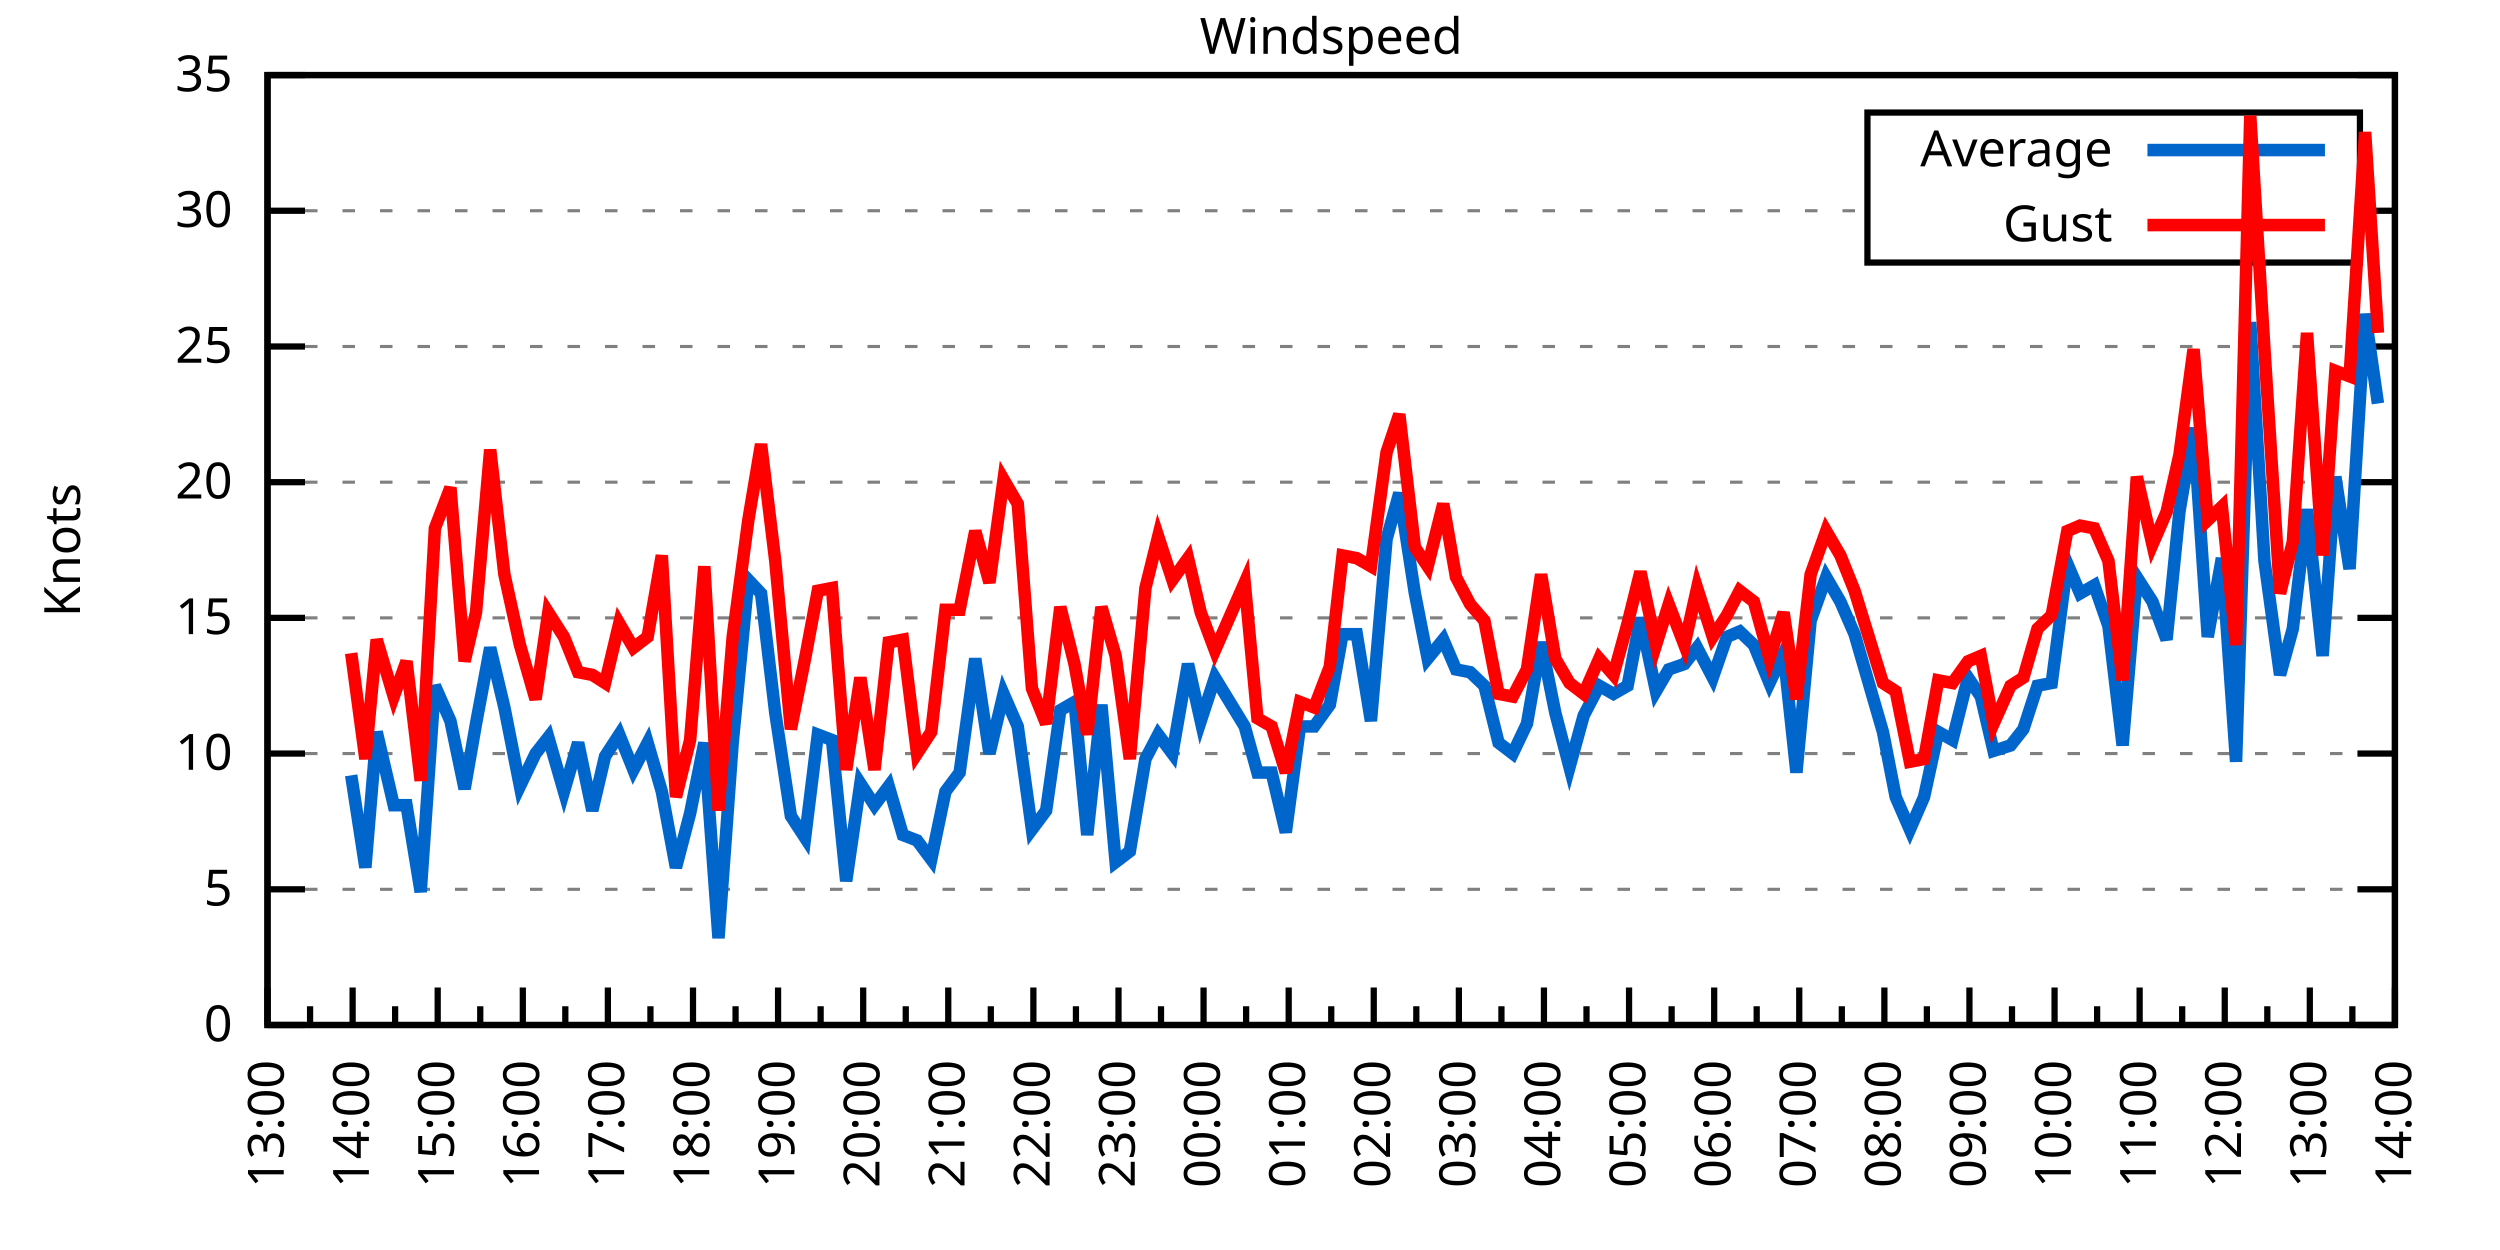
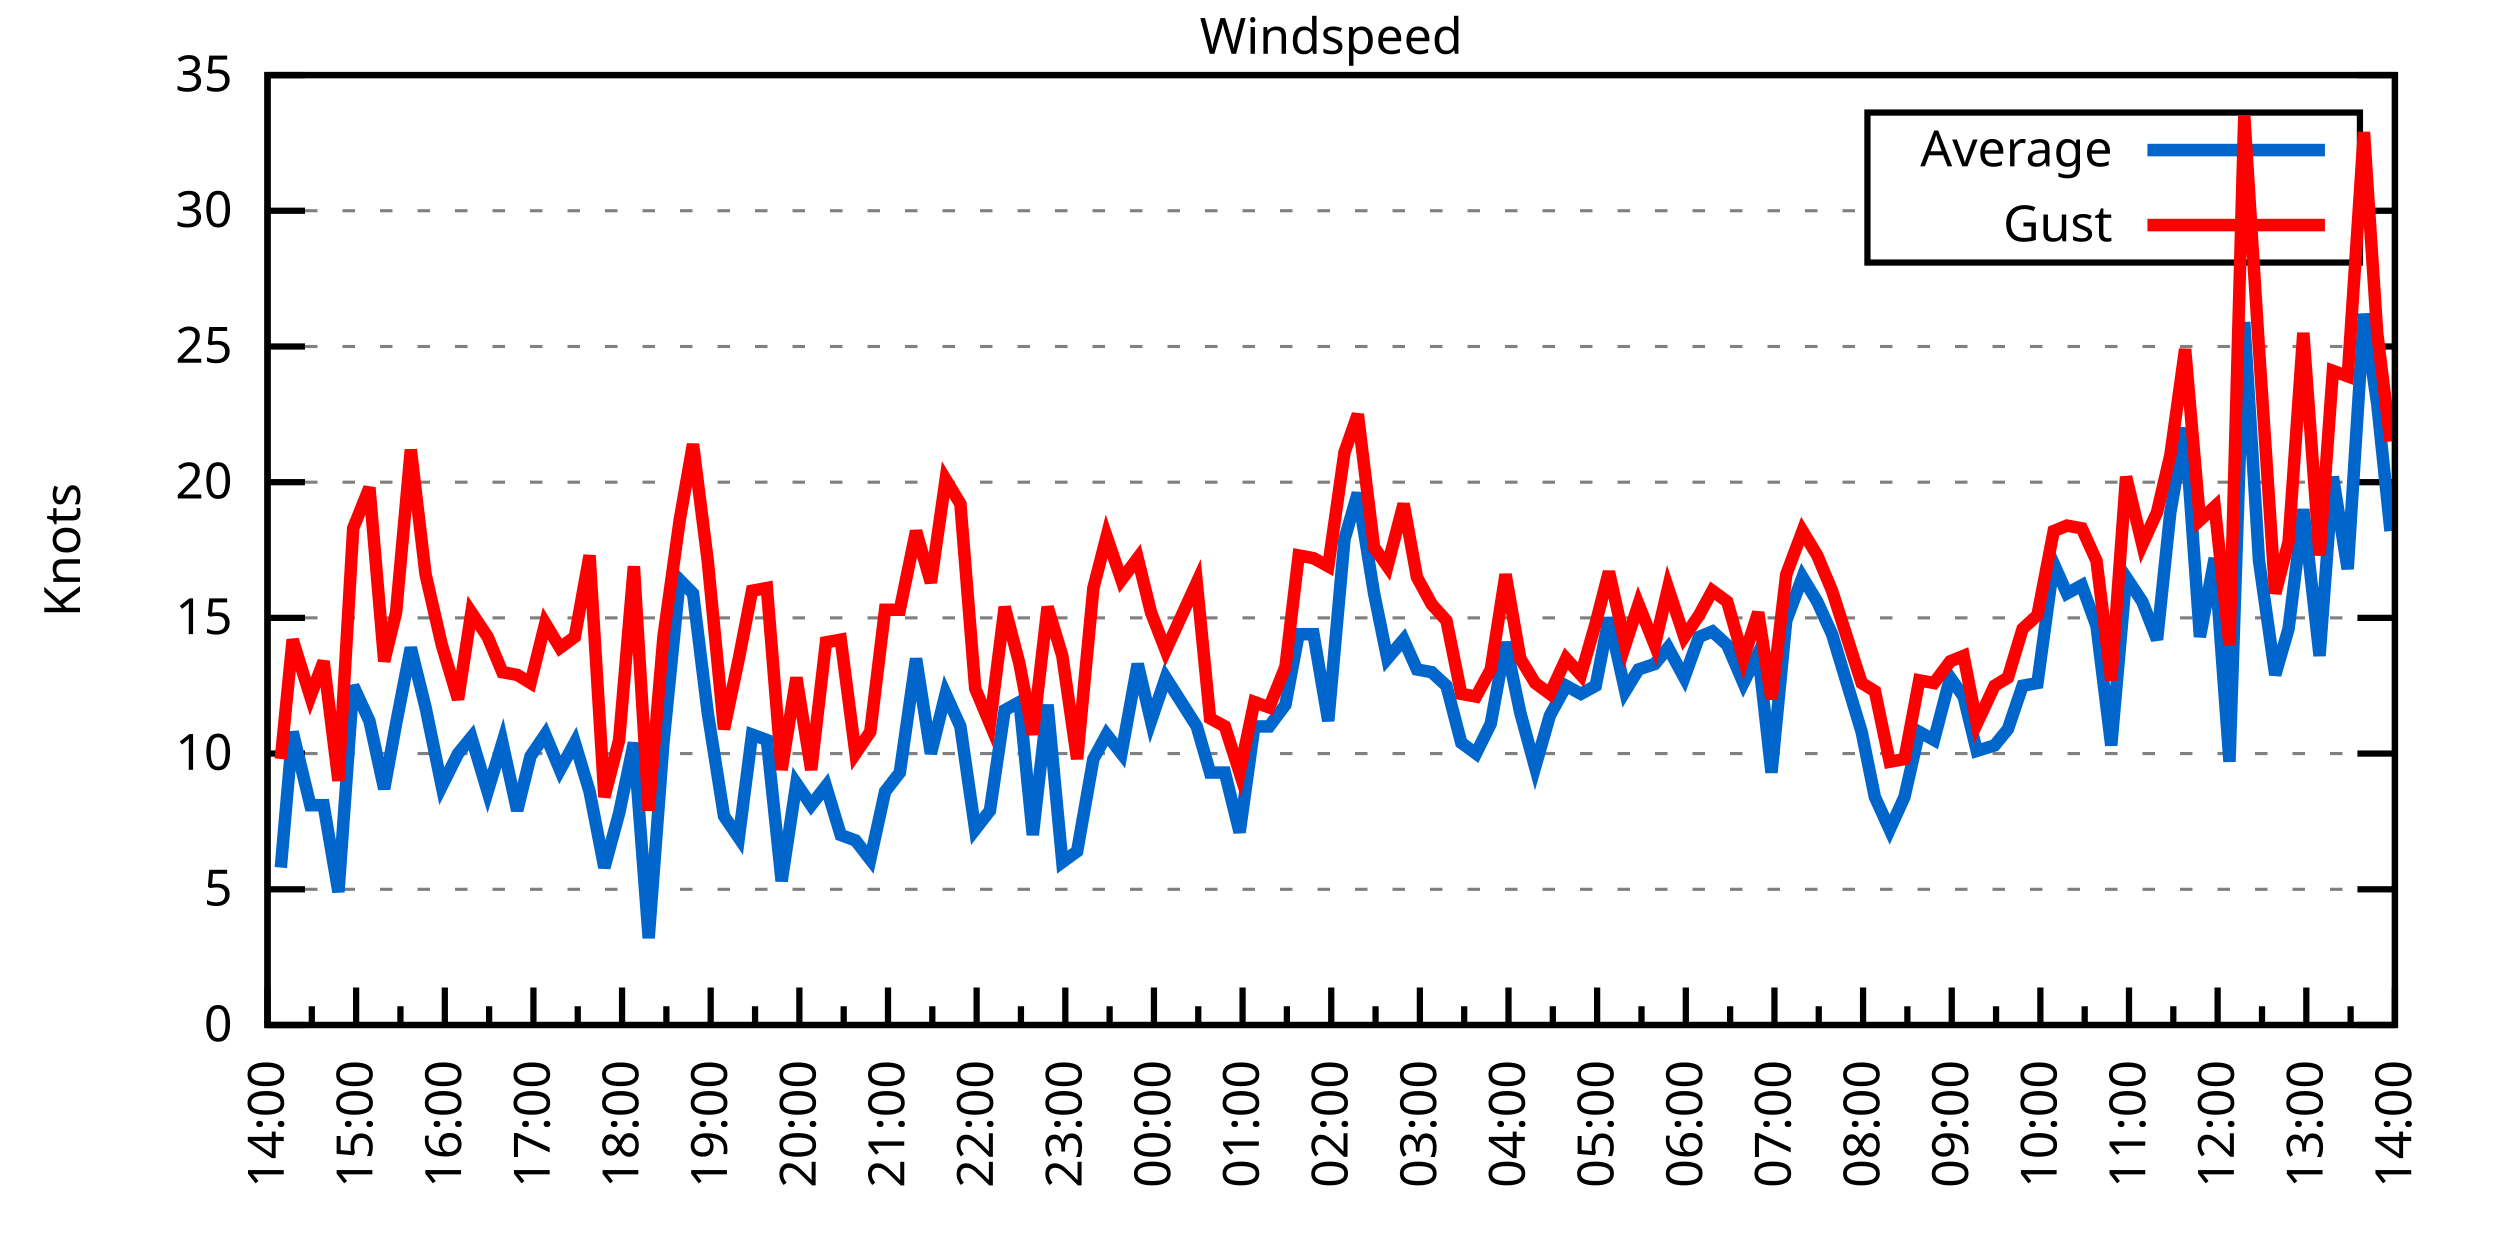
<svg xmlns="http://www.w3.org/2000/svg" xmlns:xlink="http://www.w3.org/1999/xlink" width="400" height="200" viewBox="0 0 400 200">
  <g id="gnuplot_canvas">
    <rect x="0" y="0" width="400" height="200" fill="none" />
    <defs>
      <circle id="gpDot" r="0.5" stroke-width="0.5" stroke="currentColor" />
      <path id="gpPt0" stroke-width="0.333" stroke="currentColor" d="M-1,0 h2 M0,-1 v2" />
      <path id="gpPt1" stroke-width="0.333" stroke="currentColor" d="M-1,-1 L1,1 M1,-1 L-1,1" />
      <path id="gpPt2" stroke-width="0.333" stroke="currentColor" d="M-1,0 L1,0 M0,-1 L0,1 M-1,-1 L1,1 M-1,1 L1,-1" />
      <rect id="gpPt3" stroke-width="0.333" stroke="currentColor" x="-1" y="-1" width="2" height="2" />
      <rect id="gpPt4" stroke-width="0.333" stroke="currentColor" fill="currentColor" x="-1" y="-1" width="2" height="2" />
      <circle id="gpPt5" stroke-width="0.333" stroke="currentColor" cx="0" cy="0" r="1" />
      <use xlink:href="#gpPt5" id="gpPt6" fill="currentColor" stroke="none" />
      <path id="gpPt7" stroke-width="0.333" stroke="currentColor" d="M0,-1.33 L-1.33,0.67 L1.33,0.67 z" />
      <use xlink:href="#gpPt7" id="gpPt8" fill="currentColor" stroke="none" />
      <use xlink:href="#gpPt7" id="gpPt9" stroke="currentColor" transform="rotate(180)" />
      <use xlink:href="#gpPt9" id="gpPt10" fill="currentColor" stroke="none" />
      <use xlink:href="#gpPt3" id="gpPt11" stroke="currentColor" transform="rotate(45)" />
      <use xlink:href="#gpPt11" id="gpPt12" fill="currentColor" stroke="none" />
      <path id="gpPt13" stroke-width="0.333" stroke="currentColor" d="M0,1.330 L1.265,0.411 L0.782,-1.067 L-0.782,-1.076 L-1.265,0.411 z" />
      <use xlink:href="#gpPt13" id="gpPt14" fill="currentColor" stroke="none" />
      <filter id="textbox" filterUnits="objectBoundingBox" x="0" y="0" height="1" width="1">
        <feFlood flood-color="white" flood-opacity="1" result="bgnd" />
        <feComposite in="SourceGraphic" in2="bgnd" operator="atop" />
      </filter>
      <filter id="greybox" filterUnits="objectBoundingBox" x="0" y="0" height="1" width="1">
        <feFlood flood-color="lightgrey" flood-opacity="1" result="grey" />
        <feComposite in="SourceGraphic" in2="grey" operator="atop" />
      </filter>
    </defs>
    <g fill="none" color="white" stroke="currentColor" stroke-width="1.00" stroke-linecap="butt" stroke-linejoin="miter">
</g>
    <g fill="none" color="black" stroke="currentColor" stroke-width="1.00" stroke-linecap="butt" stroke-linejoin="miter">
      <g stroke="none" shape-rendering="crispEdges">
        <polygon fill="rgb(255, 255, 255)" points="42.80,164.00 383.18,164.00 383.18,12.02 42.80,12.02 " />
      </g>
    </g>
    <g fill="none" color="black" stroke="currentColor" stroke-width="1.00" stroke-linecap="butt" stroke-linejoin="miter">
</g>
    <g fill="none" color="black" stroke="black" stroke-width="0.50" stroke-linecap="butt" stroke-linejoin="miter">
</g>
    <g fill="none" color="gray" stroke="currentColor" stroke-width="0.50" stroke-linecap="butt" stroke-linejoin="miter">
      <path stroke="gray" stroke-dasharray="2,4" class="gridline" d="M42.80,164.00 L383.19,164.00  " />
    </g>
    <g fill="none" color="gray" stroke="gray" stroke-width="1.00" stroke-linecap="butt" stroke-linejoin="miter">
</g>
    <g fill="none" color="black" stroke="currentColor" stroke-width="1.00" stroke-linecap="butt" stroke-linejoin="miter">
      <path stroke="black" d="M42.80,164.00 L48.80,164.00 M383.19,164.00 L377.19,164.00  " />
      <g transform="translate(37.20,166.60)" stroke="none" fill="black" font-family="Sans" font-size="8.00" text-anchor="end">
        <text>
          <tspan font-family="Sans"> 0</tspan>
        </text>
      </g>
    </g>
    <g fill="none" color="black" stroke="currentColor" stroke-width="1.00" stroke-linecap="butt" stroke-linejoin="miter">
</g>
    <g fill="none" color="black" stroke="black" stroke-width="0.50" stroke-linecap="butt" stroke-linejoin="miter">
</g>
    <g fill="none" color="gray" stroke="currentColor" stroke-width="0.50" stroke-linecap="butt" stroke-linejoin="miter">
      <path stroke="gray" stroke-dasharray="2,4" class="gridline" d="M42.80,142.29 L383.19,142.29  " />
    </g>
    <g fill="none" color="gray" stroke="gray" stroke-width="1.00" stroke-linecap="butt" stroke-linejoin="miter">
</g>
    <g fill="none" color="black" stroke="currentColor" stroke-width="1.00" stroke-linecap="butt" stroke-linejoin="miter">
      <path stroke="black" d="M42.80,142.29 L48.80,142.29 M383.19,142.29 L377.19,142.29  " />
      <g transform="translate(37.20,144.89)" stroke="none" fill="black" font-family="Sans" font-size="8.00" text-anchor="end">
        <text>
          <tspan font-family="Sans"> 5</tspan>
        </text>
      </g>
    </g>
    <g fill="none" color="black" stroke="currentColor" stroke-width="1.00" stroke-linecap="butt" stroke-linejoin="miter">
</g>
    <g fill="none" color="black" stroke="black" stroke-width="0.50" stroke-linecap="butt" stroke-linejoin="miter">
</g>
    <g fill="none" color="gray" stroke="currentColor" stroke-width="0.50" stroke-linecap="butt" stroke-linejoin="miter">
      <path stroke="gray" stroke-dasharray="2,4" class="gridline" d="M42.80,120.57 L383.19,120.57  " />
    </g>
    <g fill="none" color="gray" stroke="gray" stroke-width="1.00" stroke-linecap="butt" stroke-linejoin="miter">
</g>
    <g fill="none" color="black" stroke="currentColor" stroke-width="1.00" stroke-linecap="butt" stroke-linejoin="miter">
      <path stroke="black" d="M42.80,120.57 L48.80,120.57 M383.19,120.57 L377.19,120.57  " />
      <g transform="translate(37.20,123.17)" stroke="none" fill="black" font-family="Sans" font-size="8.00" text-anchor="end">
        <text>
          <tspan font-family="Sans"> 10</tspan>
        </text>
      </g>
    </g>
    <g fill="none" color="black" stroke="currentColor" stroke-width="1.00" stroke-linecap="butt" stroke-linejoin="miter">
</g>
    <g fill="none" color="black" stroke="black" stroke-width="0.50" stroke-linecap="butt" stroke-linejoin="miter">
</g>
    <g fill="none" color="gray" stroke="currentColor" stroke-width="0.50" stroke-linecap="butt" stroke-linejoin="miter">
      <path stroke="gray" stroke-dasharray="2,4" class="gridline" d="M42.80,98.86 L383.19,98.86  " />
    </g>
    <g fill="none" color="gray" stroke="gray" stroke-width="1.00" stroke-linecap="butt" stroke-linejoin="miter">
</g>
    <g fill="none" color="black" stroke="currentColor" stroke-width="1.00" stroke-linecap="butt" stroke-linejoin="miter">
      <path stroke="black" d="M42.80,98.86 L48.80,98.86 M383.19,98.86 L377.19,98.86  " />
      <g transform="translate(37.20,101.46)" stroke="none" fill="black" font-family="Sans" font-size="8.00" text-anchor="end">
        <text>
          <tspan font-family="Sans"> 15</tspan>
        </text>
      </g>
    </g>
    <g fill="none" color="black" stroke="currentColor" stroke-width="1.00" stroke-linecap="butt" stroke-linejoin="miter">
</g>
    <g fill="none" color="black" stroke="black" stroke-width="0.50" stroke-linecap="butt" stroke-linejoin="miter">
</g>
    <g fill="none" color="gray" stroke="currentColor" stroke-width="0.50" stroke-linecap="butt" stroke-linejoin="miter">
      <path stroke="gray" stroke-dasharray="2,4" class="gridline" d="M42.80,77.15 L383.19,77.15  " />
    </g>
    <g fill="none" color="gray" stroke="gray" stroke-width="1.00" stroke-linecap="butt" stroke-linejoin="miter">
</g>
    <g fill="none" color="black" stroke="currentColor" stroke-width="1.00" stroke-linecap="butt" stroke-linejoin="miter">
      <path stroke="black" d="M42.80,77.15 L48.80,77.15 M383.19,77.15 L377.19,77.15  " />
      <g transform="translate(37.20,79.75)" stroke="none" fill="black" font-family="Sans" font-size="8.00" text-anchor="end">
        <text>
          <tspan font-family="Sans"> 20</tspan>
        </text>
      </g>
    </g>
    <g fill="none" color="black" stroke="currentColor" stroke-width="1.00" stroke-linecap="butt" stroke-linejoin="miter">
</g>
    <g fill="none" color="black" stroke="black" stroke-width="0.50" stroke-linecap="butt" stroke-linejoin="miter">
</g>
    <g fill="none" color="gray" stroke="currentColor" stroke-width="0.50" stroke-linecap="butt" stroke-linejoin="miter">
      <path stroke="gray" stroke-dasharray="2,4" class="gridline" d="M42.80,55.44 L383.19,55.44  " />
    </g>
    <g fill="none" color="gray" stroke="gray" stroke-width="1.00" stroke-linecap="butt" stroke-linejoin="miter">
</g>
    <g fill="none" color="black" stroke="currentColor" stroke-width="1.00" stroke-linecap="butt" stroke-linejoin="miter">
      <path stroke="black" d="M42.80,55.44 L48.80,55.44 M383.19,55.44 L377.19,55.44  " />
      <g transform="translate(37.20,58.04)" stroke="none" fill="black" font-family="Sans" font-size="8.00" text-anchor="end">
        <text>
          <tspan font-family="Sans"> 25</tspan>
        </text>
      </g>
    </g>
    <g fill="none" color="black" stroke="currentColor" stroke-width="1.00" stroke-linecap="butt" stroke-linejoin="miter">
</g>
    <g fill="none" color="black" stroke="black" stroke-width="0.50" stroke-linecap="butt" stroke-linejoin="miter">
</g>
    <g fill="none" color="gray" stroke="currentColor" stroke-width="0.50" stroke-linecap="butt" stroke-linejoin="miter">
      <path stroke="gray" stroke-dasharray="2,4" class="gridline" d="M42.80,33.72 L298.79,33.72 M377.59,33.72 L383.19,33.72  " />
    </g>
    <g fill="none" color="gray" stroke="gray" stroke-width="1.00" stroke-linecap="butt" stroke-linejoin="miter">
</g>
    <g fill="none" color="black" stroke="currentColor" stroke-width="1.00" stroke-linecap="butt" stroke-linejoin="miter">
      <path stroke="black" d="M42.80,33.72 L48.80,33.72 M383.19,33.72 L377.19,33.72  " />
      <g transform="translate(37.20,36.32)" stroke="none" fill="black" font-family="Sans" font-size="8.00" text-anchor="end">
        <text>
          <tspan font-family="Sans"> 30</tspan>
        </text>
      </g>
    </g>
    <g fill="none" color="black" stroke="currentColor" stroke-width="1.00" stroke-linecap="butt" stroke-linejoin="miter">
</g>
    <g fill="none" color="black" stroke="black" stroke-width="0.50" stroke-linecap="butt" stroke-linejoin="miter">
</g>
    <g fill="none" color="gray" stroke="currentColor" stroke-width="0.50" stroke-linecap="butt" stroke-linejoin="miter">
      <path stroke="gray" stroke-dasharray="2,4" class="gridline" d="M42.80,12.01 L383.19,12.01  " />
    </g>
    <g fill="none" color="gray" stroke="gray" stroke-width="1.00" stroke-linecap="butt" stroke-linejoin="miter">
</g>
    <g fill="none" color="black" stroke="currentColor" stroke-width="1.00" stroke-linecap="butt" stroke-linejoin="miter">
      <path stroke="black" d="M42.80,12.01 L48.80,12.01 M383.19,12.01 L377.19,12.01  " />
      <g transform="translate(37.20,14.61)" stroke="none" fill="black" font-family="Sans" font-size="8.00" text-anchor="end">
        <text>
          <tspan font-family="Sans"> 35</tspan>
        </text>
      </g>
    </g>
    <g fill="none" color="black" stroke="currentColor" stroke-width="1.00" stroke-linecap="butt" stroke-linejoin="miter">
      <path stroke="black" d="M42.80,164.00 L42.80,158.00  " />
      <g transform="translate(45.40,169.60) rotate(270)" stroke="none" fill="black" font-family="Sans" font-size="8.00" text-anchor="end">
        <text>
+           <tspan font-family="Sans">14:00</tspan>
+         </text>
+       </g>
+     </g>
+     <g fill="none" color="black" stroke="currentColor" stroke-width="1.00" stroke-linecap="butt" stroke-linejoin="miter">
+       <path stroke="black" d="M49.89,164.00 L49.89,161.00 M56.98,164.00 L56.98,158.00  " />
+       <g transform="translate(59.58,169.60) rotate(270)" stroke="none" fill="black" font-family="Sans" font-size="8.00" text-anchor="end">
+         <text>
+           <tspan font-family="Sans">15:00</tspan>
+         </text>
+       </g>
+     </g>
+     <g fill="none" color="black" stroke="currentColor" stroke-width="1.00" stroke-linecap="butt" stroke-linejoin="miter">
+       <path stroke="black" d="M64.07,164.00 L64.07,161.00 M71.17,164.00 L71.17,158.00  " />
+       <g transform="translate(73.77,169.60) rotate(270)" stroke="none" fill="black" font-family="Sans" font-size="8.00" text-anchor="end">
+         <text>
+           <tspan font-family="Sans">16:00</tspan>
+         </text>
+       </g>
+     </g>
+     <g fill="none" color="black" stroke="currentColor" stroke-width="1.00" stroke-linecap="butt" stroke-linejoin="miter">
+       <path stroke="black" d="M78.26,164.00 L78.26,161.00 M85.35,164.00 L85.35,158.00  " />
+       <g transform="translate(87.95,169.60) rotate(270)" stroke="none" fill="black" font-family="Sans" font-size="8.00" text-anchor="end">
+         <text>
+           <tspan font-family="Sans">17:00</tspan>
+         </text>
+       </g>
+     </g>
+     <g fill="none" color="black" stroke="currentColor" stroke-width="1.00" stroke-linecap="butt" stroke-linejoin="miter">
+       <path stroke="black" d="M92.44,164.00 L92.44,161.00 M99.53,164.00 L99.53,158.00  " />
+       <g transform="translate(102.13,169.60) rotate(270)" stroke="none" fill="black" font-family="Sans" font-size="8.00" text-anchor="end">
+         <text>
+           <tspan font-family="Sans">18:00</tspan>
+         </text>
+       </g>
+     </g>
+     <g fill="none" color="black" stroke="currentColor" stroke-width="1.00" stroke-linecap="butt" stroke-linejoin="miter">
+       <path stroke="black" d="M106.62,164.00 L106.62,161.00 M113.71,164.00 L113.71,158.00  " />
+       <g transform="translate(116.31,169.60) rotate(270)" stroke="none" fill="black" font-family="Sans" font-size="8.00" text-anchor="end">
+         <text>
+           <tspan font-family="Sans">19:00</tspan>
+         </text>
+       </g>
+     </g>
+     <g fill="none" color="black" stroke="currentColor" stroke-width="1.00" stroke-linecap="butt" stroke-linejoin="miter">
+       <path stroke="black" d="M120.81,164.00 L120.81,161.00 M127.90,164.00 L127.90,158.00  " />
+       <g transform="translate(130.50,169.60) rotate(270)" stroke="none" fill="black" font-family="Sans" font-size="8.00" text-anchor="end">
+         <text>
+           <tspan font-family="Sans">20:00</tspan>
+         </text>
+       </g>
+     </g>
+     <g fill="none" color="black" stroke="currentColor" stroke-width="1.00" stroke-linecap="butt" stroke-linejoin="miter">
+       <path stroke="black" d="M134.99,164.00 L134.99,161.00 M142.08,164.00 L142.08,158.00  " />
+       <g transform="translate(144.68,169.60) rotate(270)" stroke="none" fill="black" font-family="Sans" font-size="8.00" text-anchor="end">
+         <text>
+           <tspan font-family="Sans">21:00</tspan>
+         </text>
+       </g>
+     </g>
+     <g fill="none" color="black" stroke="currentColor" stroke-width="1.00" stroke-linecap="butt" stroke-linejoin="miter">
+       <path stroke="black" d="M149.17,164.00 L149.17,161.00 M156.26,164.00 L156.26,158.00  " />
+       <g transform="translate(158.86,169.60) rotate(270)" stroke="none" fill="black" font-family="Sans" font-size="8.00" text-anchor="end">
+         <text>
+           <tspan font-family="Sans">22:00</tspan>
+         </text>
+       </g>
+     </g>
+     <g fill="none" color="black" stroke="currentColor" stroke-width="1.00" stroke-linecap="butt" stroke-linejoin="miter">
+       <path stroke="black" d="M163.35,164.00 L163.35,161.00 M170.45,164.00 L170.45,158.00  " />
+       <g transform="translate(173.05,169.60) rotate(270)" stroke="none" fill="black" font-family="Sans" font-size="8.00" text-anchor="end">
+         <text>
+           <tspan font-family="Sans">23:00</tspan>
+         </text>
+       </g>
+     </g>
+     <g fill="none" color="black" stroke="currentColor" stroke-width="1.00" stroke-linecap="butt" stroke-linejoin="miter">
+       <path stroke="black" d="M177.54,164.00 L177.54,161.00 M184.63,164.00 L184.63,158.00  " />
+       <g transform="translate(187.23,169.60) rotate(270)" stroke="none" fill="black" font-family="Sans" font-size="8.00" text-anchor="end">
+         <text>
+           <tspan font-family="Sans">00:00</tspan>
+         </text>
+       </g>
+     </g>
+     <g fill="none" color="black" stroke="currentColor" stroke-width="1.00" stroke-linecap="butt" stroke-linejoin="miter">
+       <path stroke="black" d="M191.72,164.00 L191.72,161.00 M198.81,164.00 L198.81,158.00  " />
+       <g transform="translate(201.41,169.60) rotate(270)" stroke="none" fill="black" font-family="Sans" font-size="8.00" text-anchor="end">
+         <text>
+           <tspan font-family="Sans">01:00</tspan>
+         </text>
+       </g>
+     </g>
+     <g fill="none" color="black" stroke="currentColor" stroke-width="1.00" stroke-linecap="butt" stroke-linejoin="miter">
+       <path stroke="black" d="M205.90,164.00 L205.90,161.00 M213.00,164.00 L213.00,158.00  " />
+       <g transform="translate(215.60,169.60) rotate(270)" stroke="none" fill="black" font-family="Sans" font-size="8.00" text-anchor="end">
+         <text>
+           <tspan font-family="Sans">02:00</tspan>
+         </text>
+       </g>
+     </g>
+     <g fill="none" color="black" stroke="currentColor" stroke-width="1.00" stroke-linecap="butt" stroke-linejoin="miter">
+       <path stroke="black" d="M220.09,164.00 L220.09,161.00 M227.18,164.00 L227.18,158.00  " />
+       <g transform="translate(229.78,169.60) rotate(270)" stroke="none" fill="black" font-family="Sans" font-size="8.00" text-anchor="end">
+         <text>
+           <tspan font-family="Sans">03:00</tspan>
+         </text>
+       </g>
+     </g>
+     <g fill="none" color="black" stroke="currentColor" stroke-width="1.00" stroke-linecap="butt" stroke-linejoin="miter">
+       <path stroke="black" d="M234.27,164.00 L234.27,161.00 M241.36,164.00 L241.36,158.00  " />
+       <g transform="translate(243.96,169.60) rotate(270)" stroke="none" fill="black" font-family="Sans" font-size="8.00" text-anchor="end">
+         <text>
+           <tspan font-family="Sans">04:00</tspan>
+         </text>
+       </g>
+     </g>
+     <g fill="none" color="black" stroke="currentColor" stroke-width="1.00" stroke-linecap="butt" stroke-linejoin="miter">
+       <path stroke="black" d="M248.45,164.00 L248.45,161.00 M255.54,164.00 L255.54,158.00  " />
+       <g transform="translate(258.14,169.60) rotate(270)" stroke="none" fill="black" font-family="Sans" font-size="8.00" text-anchor="end">
+         <text>
+           <tspan font-family="Sans">05:00</tspan>
+         </text>
+       </g>
+     </g>
+     <g fill="none" color="black" stroke="currentColor" stroke-width="1.00" stroke-linecap="butt" stroke-linejoin="miter">
+       <path stroke="black" d="M262.64,164.00 L262.64,161.00 M269.73,164.00 L269.73,158.00  " />
+       <g transform="translate(272.33,169.60) rotate(270)" stroke="none" fill="black" font-family="Sans" font-size="8.00" text-anchor="end">
+         <text>
+           <tspan font-family="Sans">06:00</tspan>
+         </text>
+       </g>
+     </g>
+     <g fill="none" color="black" stroke="currentColor" stroke-width="1.00" stroke-linecap="butt" stroke-linejoin="miter">
+       <path stroke="black" d="M276.82,164.00 L276.82,161.00 M283.91,164.00 L283.91,158.00  " />
+       <g transform="translate(286.51,169.60) rotate(270)" stroke="none" fill="black" font-family="Sans" font-size="8.00" text-anchor="end">
+         <text>
+           <tspan font-family="Sans">07:00</tspan>
+         </text>
+       </g>
+     </g>
+     <g fill="none" color="black" stroke="currentColor" stroke-width="1.00" stroke-linecap="butt" stroke-linejoin="miter">
+       <path stroke="black" d="M291.00,164.00 L291.00,161.00 M298.09,164.00 L298.09,158.00  " />
+       <g transform="translate(300.69,169.60) rotate(270)" stroke="none" fill="black" font-family="Sans" font-size="8.00" text-anchor="end">
+         <text>
+           <tspan font-family="Sans">08:00</tspan>
+         </text>
+       </g>
+     </g>
+     <g fill="none" color="black" stroke="currentColor" stroke-width="1.00" stroke-linecap="butt" stroke-linejoin="miter">
+       <path stroke="black" d="M305.18,164.00 L305.18,161.00 M312.28,164.00 L312.28,158.00  " />
+       <g transform="translate(314.88,169.60) rotate(270)" stroke="none" fill="black" font-family="Sans" font-size="8.00" text-anchor="end">
+         <text>
+           <tspan font-family="Sans">09:00</tspan>
+         </text>
+       </g>
+     </g>
+     <g fill="none" color="black" stroke="currentColor" stroke-width="1.00" stroke-linecap="butt" stroke-linejoin="miter">
+       <path stroke="black" d="M319.37,164.00 L319.37,161.00 M326.46,164.00 L326.46,158.00  " />
+       <g transform="translate(329.06,169.60) rotate(270)" stroke="none" fill="black" font-family="Sans" font-size="8.00" text-anchor="end">
+         <text>
+           <tspan font-family="Sans">10:00</tspan>
+         </text>
+       </g>
+     </g>
+     <g fill="none" color="black" stroke="currentColor" stroke-width="1.00" stroke-linecap="butt" stroke-linejoin="miter">
+       <path stroke="black" d="M333.55,164.00 L333.55,161.00 M340.64,164.00 L340.64,158.00  " />
+       <g transform="translate(343.24,169.60) rotate(270)" stroke="none" fill="black" font-family="Sans" font-size="8.00" text-anchor="end">
+         <text>
+           <tspan font-family="Sans">11:00</tspan>
+         </text>
+       </g>
+     </g>
+     <g fill="none" color="black" stroke="currentColor" stroke-width="1.00" stroke-linecap="butt" stroke-linejoin="miter">
+       <path stroke="black" d="M347.73,164.00 L347.73,161.00 M354.82,164.00 L354.82,158.00  " />
+       <g transform="translate(357.42,169.60) rotate(270)" stroke="none" fill="black" font-family="Sans" font-size="8.00" text-anchor="end">
+         <text>
+           <tspan font-family="Sans">12:00</tspan>
+         </text>
+       </g>
+     </g>
+     <g fill="none" color="black" stroke="currentColor" stroke-width="1.00" stroke-linecap="butt" stroke-linejoin="miter">
+       <path stroke="black" d="M361.92,164.00 L361.92,161.00 M369.01,164.00 L369.01,158.00  " />
+       <g transform="translate(371.61,169.60) rotate(270)" stroke="none" fill="black" font-family="Sans" font-size="8.00" text-anchor="end">
+         <text>
          <tspan font-family="Sans">13:00</tspan>
        </text>
      </g>
    </g>
    <g fill="none" color="black" stroke="currentColor" stroke-width="1.00" stroke-linecap="butt" stroke-linejoin="miter">
-       <path stroke="black" d="M49.61,164.00 L49.61,161.00 M56.42,164.00 L56.42,158.00  " />
-       <g transform="translate(59.02,169.60) rotate(270)" stroke="none" fill="black" font-family="Sans" font-size="8.00" text-anchor="end">
-         <text>
-           <tspan font-family="Sans">14:00</tspan>
-         </text>
-       </g>
-     </g>
-     <g fill="none" color="black" stroke="currentColor" stroke-width="1.00" stroke-linecap="butt" stroke-linejoin="miter">
-       <path stroke="black" d="M63.22,164.00 L63.22,161.00 M70.03,164.00 L70.03,158.00  " />
-       <g transform="translate(72.63,169.60) rotate(270)" stroke="none" fill="black" font-family="Sans" font-size="8.00" text-anchor="end">
-         <text>
-           <tspan font-family="Sans">15:00</tspan>
-         </text>
-       </g>
-     </g>
-     <g fill="none" color="black" stroke="currentColor" stroke-width="1.00" stroke-linecap="butt" stroke-linejoin="miter">
-       <path stroke="black" d="M76.84,164.00 L76.84,161.00 M83.65,164.00 L83.65,158.00  " />
-       <g transform="translate(86.25,169.60) rotate(270)" stroke="none" fill="black" font-family="Sans" font-size="8.00" text-anchor="end">
-         <text>
-           <tspan font-family="Sans">16:00</tspan>
-         </text>
-       </g>
-     </g>
-     <g fill="none" color="black" stroke="currentColor" stroke-width="1.00" stroke-linecap="butt" stroke-linejoin="miter">
-       <path stroke="black" d="M90.45,164.00 L90.45,161.00 M97.26,164.00 L97.26,158.00  " />
-       <g transform="translate(99.86,169.60) rotate(270)" stroke="none" fill="black" font-family="Sans" font-size="8.00" text-anchor="end">
-         <text>
-           <tspan font-family="Sans">17:00</tspan>
-         </text>
-       </g>
-     </g>
-     <g fill="none" color="black" stroke="currentColor" stroke-width="1.00" stroke-linecap="butt" stroke-linejoin="miter">
-       <path stroke="black" d="M104.07,164.00 L104.07,161.00 M110.88,164.00 L110.88,158.00  " />
-       <g transform="translate(113.48,169.60) rotate(270)" stroke="none" fill="black" font-family="Sans" font-size="8.00" text-anchor="end">
-         <text>
-           <tspan font-family="Sans">18:00</tspan>
-         </text>
-       </g>
-     </g>
-     <g fill="none" color="black" stroke="currentColor" stroke-width="1.00" stroke-linecap="butt" stroke-linejoin="miter">
-       <path stroke="black" d="M117.69,164.00 L117.69,161.00 M124.49,164.00 L124.49,158.00  " />
-       <g transform="translate(127.09,169.60) rotate(270)" stroke="none" fill="black" font-family="Sans" font-size="8.00" text-anchor="end">
-         <text>
-           <tspan font-family="Sans">19:00</tspan>
-         </text>
-       </g>
-     </g>
-     <g fill="none" color="black" stroke="currentColor" stroke-width="1.00" stroke-linecap="butt" stroke-linejoin="miter">
-       <path stroke="black" d="M131.30,164.00 L131.30,161.00 M138.11,164.00 L138.11,158.00  " />
-       <g transform="translate(140.71,169.60) rotate(270)" stroke="none" fill="black" font-family="Sans" font-size="8.00" text-anchor="end">
-         <text>
-           <tspan font-family="Sans">20:00</tspan>
-         </text>
-       </g>
-     </g>
-     <g fill="none" color="black" stroke="currentColor" stroke-width="1.00" stroke-linecap="butt" stroke-linejoin="miter">
-       <path stroke="black" d="M144.92,164.00 L144.92,161.00 M151.72,164.00 L151.72,158.00  " />
-       <g transform="translate(154.32,169.60) rotate(270)" stroke="none" fill="black" font-family="Sans" font-size="8.00" text-anchor="end">
-         <text>
-           <tspan font-family="Sans">21:00</tspan>
-         </text>
-       </g>
-     </g>
-     <g fill="none" color="black" stroke="currentColor" stroke-width="1.00" stroke-linecap="butt" stroke-linejoin="miter">
-       <path stroke="black" d="M158.53,164.00 L158.53,161.00 M165.34,164.00 L165.34,158.00  " />
-       <g transform="translate(167.94,169.60) rotate(270)" stroke="none" fill="black" font-family="Sans" font-size="8.00" text-anchor="end">
-         <text>
-           <tspan font-family="Sans">22:00</tspan>
-         </text>
-       </g>
-     </g>
-     <g fill="none" color="black" stroke="currentColor" stroke-width="1.00" stroke-linecap="butt" stroke-linejoin="miter">
-       <path stroke="black" d="M172.15,164.00 L172.15,161.00 M178.96,164.00 L178.96,158.00  " />
-       <g transform="translate(181.56,169.60) rotate(270)" stroke="none" fill="black" font-family="Sans" font-size="8.00" text-anchor="end">
-         <text>
-           <tspan font-family="Sans">23:00</tspan>
-         </text>
-       </g>
-     </g>
-     <g fill="none" color="black" stroke="currentColor" stroke-width="1.00" stroke-linecap="butt" stroke-linejoin="miter">
-       <path stroke="black" d="M185.76,164.00 L185.76,161.00 M192.57,164.00 L192.57,158.00  " />
-       <g transform="translate(195.17,169.60) rotate(270)" stroke="none" fill="black" font-family="Sans" font-size="8.00" text-anchor="end">
-         <text>
-           <tspan font-family="Sans">00:00</tspan>
-         </text>
-       </g>
-     </g>
-     <g fill="none" color="black" stroke="currentColor" stroke-width="1.00" stroke-linecap="butt" stroke-linejoin="miter">
-       <path stroke="black" d="M199.38,164.00 L199.38,161.00 M206.19,164.00 L206.19,158.00  " />
-       <g transform="translate(208.79,169.60) rotate(270)" stroke="none" fill="black" font-family="Sans" font-size="8.00" text-anchor="end">
-         <text>
-           <tspan font-family="Sans">01:00</tspan>
-         </text>
-       </g>
-     </g>
-     <g fill="none" color="black" stroke="currentColor" stroke-width="1.00" stroke-linecap="butt" stroke-linejoin="miter">
-       <path stroke="black" d="M213.00,164.00 L213.00,161.00 M219.80,164.00 L219.80,158.00  " />
-       <g transform="translate(222.40,169.60) rotate(270)" stroke="none" fill="black" font-family="Sans" font-size="8.00" text-anchor="end">
-         <text>
-           <tspan font-family="Sans">02:00</tspan>
-         </text>
-       </g>
-     </g>
-     <g fill="none" color="black" stroke="currentColor" stroke-width="1.00" stroke-linecap="butt" stroke-linejoin="miter">
-       <path stroke="black" d="M226.61,164.00 L226.61,161.00 M233.42,164.00 L233.42,158.00  " />
-       <g transform="translate(236.02,169.60) rotate(270)" stroke="none" fill="black" font-family="Sans" font-size="8.00" text-anchor="end">
-         <text>
-           <tspan font-family="Sans">03:00</tspan>
-         </text>
-       </g>
-     </g>
-     <g fill="none" color="black" stroke="currentColor" stroke-width="1.00" stroke-linecap="butt" stroke-linejoin="miter">
-       <path stroke="black" d="M240.23,164.00 L240.23,161.00 M247.03,164.00 L247.03,158.00  " />
-       <g transform="translate(249.63,169.60) rotate(270)" stroke="none" fill="black" font-family="Sans" font-size="8.00" text-anchor="end">
-         <text>
-           <tspan font-family="Sans">04:00</tspan>
-         </text>
-       </g>
-     </g>
-     <g fill="none" color="black" stroke="currentColor" stroke-width="1.00" stroke-linecap="butt" stroke-linejoin="miter">
-       <path stroke="black" d="M253.84,164.00 L253.84,161.00 M260.65,164.00 L260.65,158.00  " />
-       <g transform="translate(263.25,169.60) rotate(270)" stroke="none" fill="black" font-family="Sans" font-size="8.00" text-anchor="end">
-         <text>
-           <tspan font-family="Sans">05:00</tspan>
-         </text>
-       </g>
-     </g>
-     <g fill="none" color="black" stroke="currentColor" stroke-width="1.00" stroke-linecap="butt" stroke-linejoin="miter">
-       <path stroke="black" d="M267.46,164.00 L267.46,161.00 M274.27,164.00 L274.27,158.00  " />
-       <g transform="translate(276.87,169.60) rotate(270)" stroke="none" fill="black" font-family="Sans" font-size="8.00" text-anchor="end">
-         <text>
-           <tspan font-family="Sans">06:00</tspan>
-         </text>
-       </g>
-     </g>
-     <g fill="none" color="black" stroke="currentColor" stroke-width="1.00" stroke-linecap="butt" stroke-linejoin="miter">
-       <path stroke="black" d="M281.07,164.00 L281.07,161.00 M287.88,164.00 L287.88,158.00  " />
-       <g transform="translate(290.48,169.60) rotate(270)" stroke="none" fill="black" font-family="Sans" font-size="8.00" text-anchor="end">
-         <text>
-           <tspan font-family="Sans">07:00</tspan>
-         </text>
-       </g>
-     </g>
-     <g fill="none" color="black" stroke="currentColor" stroke-width="1.00" stroke-linecap="butt" stroke-linejoin="miter">
-       <path stroke="black" d="M294.69,164.00 L294.69,161.00 M301.50,164.00 L301.50,158.00  " />
-       <g transform="translate(304.10,169.60) rotate(270)" stroke="none" fill="black" font-family="Sans" font-size="8.00" text-anchor="end">
-         <text>
-           <tspan font-family="Sans">08:00</tspan>
-         </text>
-       </g>
-     </g>
-     <g fill="none" color="black" stroke="currentColor" stroke-width="1.00" stroke-linecap="butt" stroke-linejoin="miter">
-       <path stroke="black" d="M308.30,164.00 L308.30,161.00 M315.11,164.00 L315.11,158.00  " />
-       <g transform="translate(317.71,169.60) rotate(270)" stroke="none" fill="black" font-family="Sans" font-size="8.00" text-anchor="end">
-         <text>
-           <tspan font-family="Sans">09:00</tspan>
-         </text>
-       </g>
-     </g>
-     <g fill="none" color="black" stroke="currentColor" stroke-width="1.00" stroke-linecap="butt" stroke-linejoin="miter">
-       <path stroke="black" d="M321.92,164.00 L321.92,161.00 M328.73,164.00 L328.73,158.00  " />
-       <g transform="translate(331.33,169.60) rotate(270)" stroke="none" fill="black" font-family="Sans" font-size="8.00" text-anchor="end">
-         <text>
-           <tspan font-family="Sans">10:00</tspan>
-         </text>
-       </g>
-     </g>
-     <g fill="none" color="black" stroke="currentColor" stroke-width="1.00" stroke-linecap="butt" stroke-linejoin="miter">
-       <path stroke="black" d="M335.54,164.00 L335.54,161.00 M342.34,164.00 L342.34,158.00  " />
-       <g transform="translate(344.94,169.60) rotate(270)" stroke="none" fill="black" font-family="Sans" font-size="8.00" text-anchor="end">
-         <text>
-           <tspan font-family="Sans">11:00</tspan>
-         </text>
-       </g>
-     </g>
-     <g fill="none" color="black" stroke="currentColor" stroke-width="1.00" stroke-linecap="butt" stroke-linejoin="miter">
-       <path stroke="black" d="M349.15,164.00 L349.15,161.00 M355.96,164.00 L355.96,158.00  " />
-       <g transform="translate(358.56,169.60) rotate(270)" stroke="none" fill="black" font-family="Sans" font-size="8.00" text-anchor="end">
-         <text>
-           <tspan font-family="Sans">12:00</tspan>
-         </text>
-       </g>
-     </g>
-     <g fill="none" color="black" stroke="currentColor" stroke-width="1.00" stroke-linecap="butt" stroke-linejoin="miter">
-       <path stroke="black" d="M362.77,164.00 L362.77,161.00 M369.57,164.00 L369.57,158.00  " />
-       <g transform="translate(372.17,169.60) rotate(270)" stroke="none" fill="black" font-family="Sans" font-size="8.00" text-anchor="end">
-         <text>
-           <tspan font-family="Sans">13:00</tspan>
-         </text>
-       </g>
-     </g>
-     <g fill="none" color="black" stroke="currentColor" stroke-width="1.00" stroke-linecap="butt" stroke-linejoin="miter">
-       <path stroke="black" d="M376.38,164.00 L376.38,161.00 M383.19,164.00 L383.19,158.00  " />
+       <path stroke="black" d="M376.10,164.00 L376.10,161.00 M383.19,164.00 L383.19,158.00  " />
      <g transform="translate(385.79,169.60) rotate(270)" stroke="none" fill="black" font-family="Sans" font-size="8.00" text-anchor="end">
        <text>
          <tspan font-family="Sans">14:00</tspan>
        </text>
      </g>
    </g>
    <g fill="none" color="black" stroke="currentColor" stroke-width="1.00" stroke-linecap="butt" stroke-linejoin="miter">
</g>
    <g fill="none" color="black" stroke="currentColor" stroke-width="1.00" stroke-linecap="butt" stroke-linejoin="miter">
      <path stroke="black" d="M42.80,12.01 L42.80,164.00 L383.19,164.00 L383.19,12.01 L42.80,12.01 Z  " />
    </g>
    <g fill="none" color="black" stroke="currentColor" stroke-width="1.00" stroke-linecap="butt" stroke-linejoin="miter">
      <g transform="translate(12.80,88.01) rotate(270)" stroke="none" fill="black" font-family="Sans" font-size="8.00" text-anchor="middle">
        <text>
          <tspan font-family="Sans">Knots</tspan>
        </text>
      </g>
    </g>
    <g fill="none" color="black" stroke="currentColor" stroke-width="1.00" stroke-linecap="butt" stroke-linejoin="miter">
</g>
    <g fill="none" color="black" stroke="currentColor" stroke-width="1.00" stroke-linecap="butt" stroke-linejoin="miter">
      <path stroke="black" d="M298.79,42.01 L298.79,18.01 L377.59,18.01 L377.59,42.01 L298.79,42.01 Z  " />
    </g>
    <g id="Windspeed_plot_1">
      <g fill="none" color="white" stroke="black" stroke-width="2.00" stroke-linecap="butt" stroke-linejoin="miter">
</g>
      <g fill="none" color="black" stroke="currentColor" stroke-width="2.00" stroke-linecap="butt" stroke-linejoin="miter">
        <g transform="translate(337.99,26.61)" stroke="none" fill="black" font-family="Sans" font-size="8.00" text-anchor="end">
          <text>
            <tspan font-family="Sans">Average</tspan>
          </text>
        </g>
      </g>
      <g fill="none" color="black" stroke="currentColor" stroke-width="2.00" stroke-linecap="butt" stroke-linejoin="miter">
-         <path stroke="rgb(  0, 102, 204)" d="M343.59,24.01 L371.99,24.01 M56.19,124.05 L58.46,138.81 L60.27,117.10 L63.00,128.83 L65.04,128.83 L67.31,142.72   L69.58,109.72 L72.07,115.36 L74.34,126.22 L76.16,115.80 L78.43,103.64 L80.70,113.19 L83.19,125.79 L85.69,120.57   L87.73,117.97 L90.23,126.65 L92.50,118.84 L94.77,129.69 L96.81,121.01 L99.08,117.53 L101.35,123.18 L103.62,118.84   L105.89,126.65 L108.15,138.81 L110.42,130.13 L112.69,118.84 L114.96,150.10 L117.23,118.84 L119.73,92.78 L121.77,94.95   L124.04,114.06 L126.54,130.56 L128.81,134.04 L130.85,117.53 L133.12,118.40 L135.39,140.98 L137.66,125.35 L139.92,128.83   L142.19,125.79 L144.46,133.60 L146.73,134.47 L149.00,137.51 L151.27,126.65 L153.54,123.61 L156.04,105.38 L158.31,120.57   L160.57,111.02 L162.84,116.23 L165.11,132.73 L167.38,129.69 L169.65,113.63 L171.92,112.32 L173.96,133.60 L176.23,112.76   L178.50,137.94 L180.77,136.21 L183.27,121.44 L185.31,117.53 L187.58,120.57 L190.08,106.24 L192.12,115.36 L194.39,108.42   L199.15,116.23 L201.19,123.61 L203.46,123.61 L205.73,133.17 L208.00,116.23 L210.27,116.23 L212.77,112.76 L214.81,101.47   L217.08,101.47 L219.35,115.36 L221.85,86.27 L223.89,78.89 L226.38,94.95 L228.43,105.38 L230.92,102.34 L232.96,107.11   L235.23,107.55 L237.50,109.72 L239.77,118.84 L242.04,120.57 L244.31,115.80 L246.58,102.77 L248.85,114.06 L251.12,122.75   L253.39,114.49 L255.88,109.72 L258.15,111.02 L260.42,109.72 L262.47,98.86 L264.96,110.59 L267.00,107.11 L269.50,106.24   L271.54,103.64 L274.04,108.42 L276.31,101.90 L278.35,101.03 L280.62,103.20 L283.12,109.28 L285.38,104.51 L287.43,123.61   L289.70,99.30 L292.19,92.35 L294.46,96.26 L296.73,101.47 L301.27,117.10 L303.31,127.52 L305.58,132.73 L307.85,127.52   L310.12,117.10 L312.39,118.40 L314.89,108.42 L316.93,111.45 L318.97,120.14 L321.69,119.27 L323.74,116.67 L326.00,109.72   L328.27,109.28 L330.77,90.18 L332.81,94.95 L335.08,93.65 L337.35,100.16 L339.62,119.27 L341.89,92.35 L344.39,96.26   L346.65,102.34 L348.70,81.93 L350.97,68.46 L353.24,101.90 L355.50,89.31 L357.77,121.88 L360.04,51.53 L362.31,89.74   L364.81,107.98 L366.85,100.60 L369.12,81.49 L371.62,104.94 L373.66,76.28 L375.93,91.04 L378.42,50.22 L380.47,64.56    " />
+         <path stroke="rgb(  0, 102, 204)" d="M343.59,24.01 L371.99,24.01 M44.93,138.81 L46.82,117.10 L49.66,128.83 L51.78,128.83 L54.15,142.72 L56.51,109.72   L59.11,115.36 L61.47,126.22 L63.37,115.80 L65.73,103.64 L68.09,113.19 L70.69,125.79 L73.29,120.57 L75.42,117.97   L78.02,126.65 L80.38,118.84 L82.75,129.69 L84.88,121.01 L87.24,117.53 L89.60,123.18 L91.97,118.84 L94.33,126.65   L96.70,138.81 L99.06,130.13 L101.42,118.84 L103.79,150.10 L106.15,118.84 L108.75,92.78 L110.88,94.95 L113.24,114.06   L115.84,130.56 L118.21,134.04 L120.33,117.53 L122.70,118.40 L125.06,140.98 L127.42,125.35 L129.79,128.83 L132.15,125.79   L134.52,133.60 L136.88,134.47 L139.24,137.51 L141.61,126.65 L143.97,123.61 L146.57,105.38 L148.94,120.57 L151.30,111.02   L153.66,116.23 L156.03,132.73 L158.39,129.69 L160.75,113.63 L163.12,112.32 L165.25,133.60 L167.61,112.76 L169.97,137.94   L172.34,136.21 L174.94,121.44 L177.06,117.53 L179.43,120.57 L182.03,106.24 L184.16,115.36 L186.52,108.42 L191.48,116.23   L193.61,123.61 L195.98,123.61 L198.34,133.17 L200.70,116.23 L203.07,116.23 L205.67,112.76 L207.79,101.47 L210.16,101.47   L212.52,115.36 L215.12,86.27 L217.25,78.89 L219.85,94.95 L221.98,105.38 L224.58,102.34 L226.71,107.11 L229.07,107.55   L231.43,109.72 L233.80,118.84 L236.16,120.57 L238.52,115.80 L240.89,102.77 L243.25,114.06 L245.62,122.75 L247.98,114.49   L250.58,109.72 L252.94,111.02 L255.31,109.72 L257.43,98.86 L260.04,110.59 L262.16,107.11 L264.76,106.24 L266.89,103.64   L269.49,108.42 L271.85,101.90 L273.98,101.03 L276.35,103.20 L278.95,109.28 L281.31,104.51 L283.44,123.61 L285.80,99.30   L288.40,92.35 L290.76,96.26 L293.13,101.47 L297.86,117.10 L299.98,127.52 L302.35,132.73 L304.71,127.52 L307.08,117.10   L309.44,118.40 L312.04,108.42 L314.17,111.45 L316.29,120.14 L319.13,119.27 L321.26,116.67 L323.62,109.72 L325.99,109.28   L328.59,90.18 L330.71,94.95 L333.08,93.65 L335.44,100.16 L337.80,119.27 L340.17,92.35 L342.77,96.26 L345.13,102.34   L347.26,81.93 L349.62,68.46 L351.99,101.90 L354.35,89.31 L356.72,121.88 L359.08,51.53 L361.44,89.74 L364.04,107.98   L366.17,100.60 L368.53,81.49 L371.13,104.94 L373.26,76.28 L375.63,91.04 L378.23,50.22 L380.35,64.56 L382.48,84.97    " />
      </g>
    </g>
    <g id="Windspeed_plot_2">
      <g fill="none" color="black" stroke="currentColor" stroke-width="2.00" stroke-linecap="butt" stroke-linejoin="miter">
        <g transform="translate(337.99,38.61)" stroke="none" fill="black" font-family="Sans" font-size="8.00" text-anchor="end">
          <text>
            <tspan font-family="Sans">Gust</tspan>
          </text>
        </g>
      </g>
      <g fill="none" color="black" stroke="currentColor" stroke-width="2.00" stroke-linecap="butt" stroke-linejoin="miter">
-         <path stroke="rgb(255,   0,   0)" d="M343.59,36.01 L371.99,36.01 M56.19,104.51 L58.46,121.44 L60.27,102.34 L63.00,111.45 L65.04,105.81 L67.31,124.92   L69.58,84.53 L72.07,78.02 L74.34,105.81 L76.16,97.99 L78.43,71.94 L80.70,91.91 L83.19,103.20 L85.69,111.89   L87.73,97.99 L90.23,101.90 L92.50,107.55 L94.77,107.98 L96.81,109.28 L99.08,99.73 L101.35,103.64 L103.62,101.90   L105.89,88.87 L108.15,127.52 L110.42,118.40 L112.69,90.61 L114.96,129.69 L117.23,101.90 L119.73,83.23 L121.77,71.07   L124.04,89.74 L126.54,116.67 L128.81,105.38 L130.85,94.52 L133.12,94.08 L135.39,123.18 L137.66,108.42 L139.92,123.18   L142.19,102.77 L144.46,102.34 L146.73,120.57 L149.00,117.10 L151.27,97.56 L153.54,97.56 L156.04,84.97 L158.31,93.22   L160.57,76.71 L162.84,80.62 L165.11,110.15 L167.38,115.80 L169.65,97.12 L171.92,106.24 L173.96,117.53 L176.23,97.12   L178.50,104.94 L180.77,121.44 L183.27,94.08 L185.31,85.83 L187.58,92.78 L190.08,89.31 L192.12,97.99 L194.39,104.07   L199.15,93.22 L201.19,114.93 L203.46,116.23 L205.73,123.61 L208.00,112.32 L210.27,113.19 L212.77,106.68 L214.81,88.87   L217.08,89.31 L219.35,90.61 L221.85,72.37 L223.89,66.29 L226.38,87.57 L228.43,90.61 L230.92,80.62 L232.96,92.35   L235.23,96.69 L237.50,99.30 L239.77,111.02 L242.04,111.45 L244.31,107.11 L246.58,91.91 L248.85,105.38 L251.12,109.28   L253.39,111.02 L255.88,105.38 L258.15,107.98 L260.42,99.73 L262.47,91.48 L264.96,103.20 L267.00,96.69 L269.50,103.20   L271.54,94.08 L274.04,101.90 L276.31,98.43 L278.35,94.52 L280.62,96.26 L283.12,105.38 L285.38,97.99 L287.43,111.89   L289.70,91.91 L292.19,84.97 L294.46,88.87 L296.73,94.52 L301.27,109.28 L303.31,110.59 L305.58,121.88 L307.85,121.44   L310.12,108.85 L312.39,109.28 L314.89,105.81 L316.93,104.94 L318.97,115.80 L321.69,109.72 L323.74,108.42 L326.00,100.60   L328.27,98.43 L330.77,84.97 L332.81,84.10 L335.08,84.53 L337.35,89.74 L339.62,108.85 L341.89,76.28 L344.39,87.14   L346.65,81.93 L348.70,72.81 L350.97,55.87 L353.24,83.23 L355.50,81.06 L357.77,103.20 L360.04,18.52 L362.31,55.87   L364.81,94.95 L366.85,86.70 L369.12,53.26 L371.62,88.87 L373.66,59.34 L375.93,60.21 L378.42,21.13 L380.47,53.26    " />
+         <path stroke="rgb(255,   0,   0)" d="M343.59,36.01 L371.99,36.01 M44.93,121.44 L46.82,102.34 L49.66,111.45 L51.78,105.81 L54.15,124.92 L56.51,84.53   L59.11,78.02 L61.47,105.81 L63.37,97.99 L65.73,71.94 L68.09,91.91 L70.69,103.20 L73.29,111.89 L75.42,97.99   L78.02,101.90 L80.38,107.55 L82.75,107.98 L84.88,109.28 L87.24,99.73 L89.60,103.64 L91.97,101.90 L94.33,88.87   L96.70,127.52 L99.06,118.40 L101.42,90.61 L103.79,129.69 L106.15,101.90 L108.75,83.23 L110.88,71.07 L113.24,89.74   L115.84,116.67 L118.21,105.38 L120.33,94.52 L122.70,94.08 L125.06,123.18 L127.42,108.42 L129.79,123.18 L132.15,102.77   L134.52,102.34 L136.88,120.57 L139.24,117.10 L141.61,97.56 L143.97,97.56 L146.57,84.97 L148.94,93.22 L151.30,76.71   L153.66,80.62 L156.03,110.15 L158.39,115.80 L160.75,97.12 L163.12,106.24 L165.25,117.53 L167.61,97.12 L169.97,104.94   L172.34,121.44 L174.94,94.08 L177.06,85.83 L179.43,92.78 L182.03,89.31 L184.16,97.99 L186.52,104.07 L191.48,93.22   L193.61,114.93 L195.98,116.23 L198.34,123.61 L200.70,112.32 L203.07,113.19 L205.67,106.68 L207.79,88.87 L210.16,89.31   L212.52,90.61 L215.12,72.37 L217.25,66.29 L219.85,87.57 L221.98,90.61 L224.58,80.62 L226.71,92.35 L229.07,96.69   L231.43,99.30 L233.80,111.02 L236.16,111.45 L238.52,107.11 L240.89,91.91 L243.25,105.38 L245.62,109.28 L247.98,111.02   L250.58,105.38 L252.94,107.98 L255.31,99.73 L257.43,91.48 L260.04,103.20 L262.16,96.69 L264.76,103.20 L266.89,94.08   L269.49,101.90 L271.85,98.43 L273.98,94.52 L276.35,96.26 L278.95,105.38 L281.31,97.99 L283.44,111.89 L285.80,91.91   L288.40,84.97 L290.76,88.87 L293.13,94.52 L297.86,109.28 L299.98,110.59 L302.35,121.88 L304.71,121.44 L307.08,108.85   L309.44,109.28 L312.04,105.81 L314.17,104.94 L316.29,115.80 L319.13,109.72 L321.26,108.42 L323.62,100.60 L325.99,98.43   L328.59,84.97 L330.71,84.10 L333.08,84.53 L335.44,89.74 L337.80,108.85 L340.17,76.28 L342.77,87.14 L345.13,81.93   L347.26,72.81 L349.62,55.87 L351.99,83.23 L354.35,81.06 L356.72,103.20 L359.08,18.52 L361.44,55.87 L364.04,94.95   L366.17,86.70 L368.53,53.26 L371.13,88.87 L373.26,59.34 L375.63,60.21 L378.23,21.13 L380.35,53.26 L382.48,70.63    " />
      </g>
    </g>
    <g fill="none" color="black" stroke="currentColor" stroke-width="2.00" stroke-linecap="butt" stroke-linejoin="miter">
</g>
    <g fill="none" color="black" stroke="black" stroke-width="1.00" stroke-linecap="butt" stroke-linejoin="miter">
</g>
    <g fill="none" color="black" stroke="currentColor" stroke-width="1.00" stroke-linecap="butt" stroke-linejoin="miter">
      <path stroke="black" d="M42.80,12.01 L42.80,164.00 L383.19,164.00 L383.19,12.01 L42.80,12.01 Z  " />
    </g>
    <g fill="none" color="black" stroke="currentColor" stroke-width="1.00" stroke-linecap="butt" stroke-linejoin="miter">
      <g transform="translate(212.99,8.61)" stroke="none" fill="black" font-family="Sans" font-size="8.00" text-anchor="middle">
        <text>
          <tspan font-family="Sans">Windspeed</tspan>
        </text>
      </g>
    </g>
    <g fill="none" color="black" stroke="currentColor" stroke-width="1.00" stroke-linecap="butt" stroke-linejoin="miter">
</g>
  </g>
</svg>
